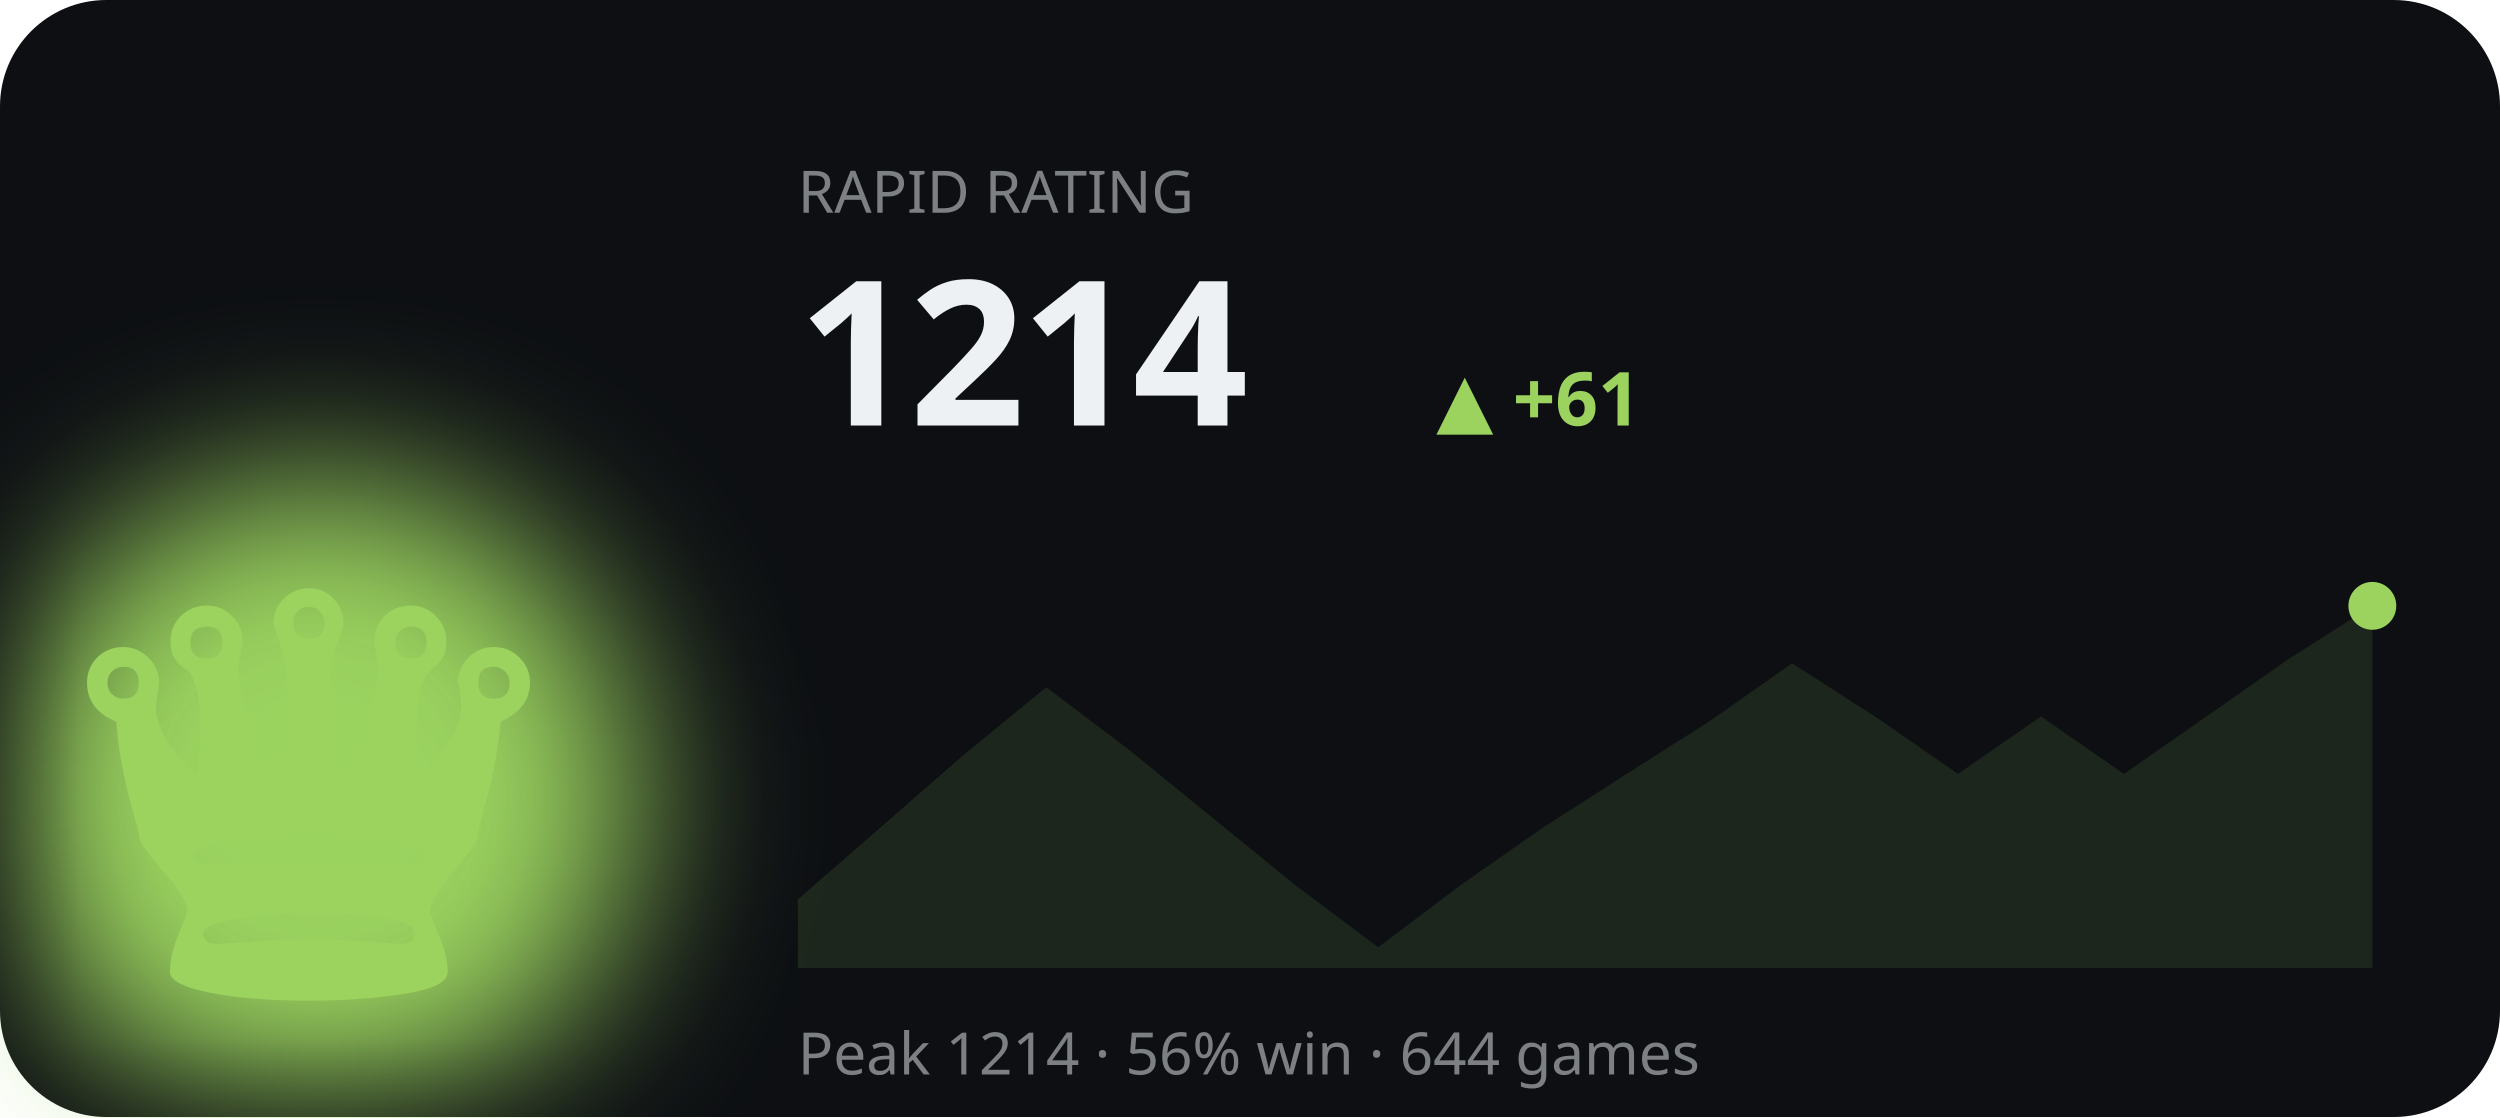
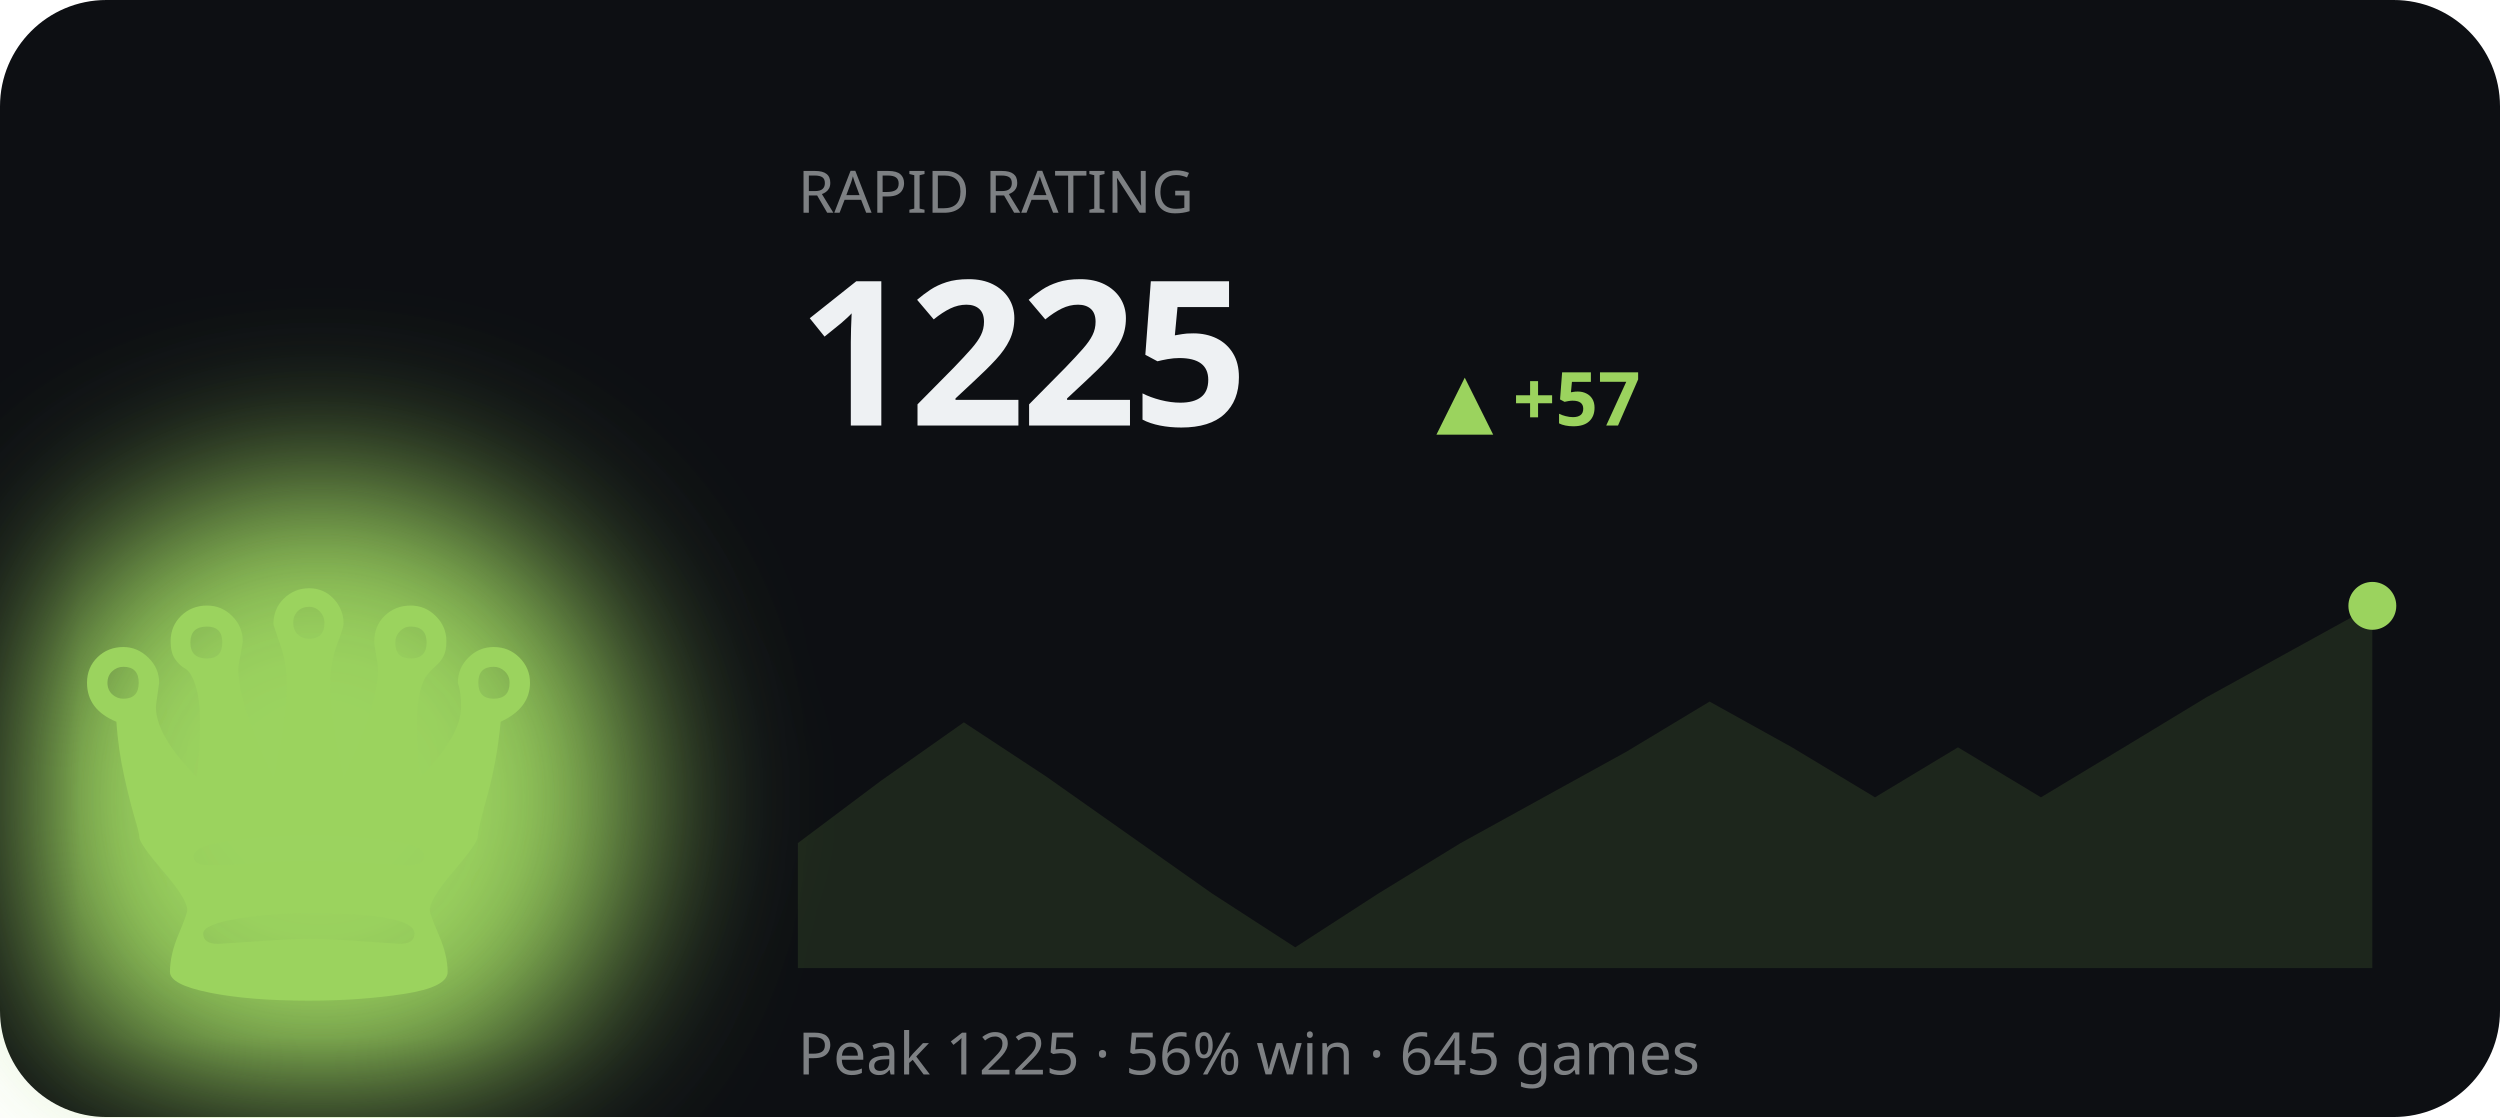
<svg xmlns="http://www.w3.org/2000/svg" viewBox="0 0 470 210" width="470" height="210" role="img" aria-label="RAPID rating history">
  <defs>
    <filter id="bF2" x="-60%" y="-60%" width="220%" height="220%">
      <feGaussianBlur stdDeviation="16" />
    </filter>
  </defs>
  <style>text{fill:#eef1f3}.bg{fill:#0d0f13}.acc{fill:#9bd35e}.ln{stroke:#9bd35e}.area{fill:#9bd35e;opacity:.12}.peak{stroke:#9bd35e;opacity:.3}.chip{fill:#9bd35e;opacity:.14}.down{fill:#d9694a}svg{font-family:'Space Grotesk',system-ui,sans-serif}.lbl{font-weight:600;font-size:11px;letter-spacing:.16em}.big{font-weight:700;font-size:34px;letter-spacing:-.02em}.mid{font-weight:600;font-size:14px}.mut{font-weight:500;font-size:11px;opacity:.5}.ser{font-family:'Instrument Serif',serif;font-weight:400;letter-spacing:0}.mono{font-family:'JetBrains Mono',monospace}.ln{fill:none;stroke-width:2.5;stroke-linecap:round;stroke-linejoin:round}.thin{stroke-width:1.6}.draw{stroke-dasharray:1200;stroke-dashoffset:1200;animation:draw 2.3s cubic-bezier(.6,.05,.2,1) forwards .25s}.dot{animation:pulse 2s ease-in-out infinite}.glow{animation:glow 3.4s ease-in-out infinite}.float{animation:float 6.5s ease-in-out infinite}.shim{animation:shim 3s ease-in-out infinite}@keyframes draw{to{stroke-dashoffset:0}}@keyframes pulse{0%,100%{r:4.5;opacity:1}50%{r:8;opacity:.45}}@keyframes glow{0%,100%{opacity:.14}50%{opacity:.34}}@keyframes float{0%,100%{transform:translateY(0)}50%{transform:translateY(-7px)}}@keyframes shim{0%,100%{opacity:.5}50%{opacity:1}}</style>
  <rect class="bg" width="470" height="210" rx="20" />
  <ellipse class="acc glow" cx="60" cy="150" rx="60" ry="60" filter="url(#bF2)" />
  <text class="acc float ser" x="58" y="188" text-anchor="middle" style="font-size:120px">♛</text>
  <text class="mut" x="150" y="40">RAPID RATING</text>
-   <text class="big" x="150" y="80" style="font-size:38px">1214</text>
-   <text class="acc mid" x="270" y="80">▲ +61</text>
-   <polygon class="area" points="150.0,169.1 165.6,155.5 181.2,141.9 196.7,129.2 212.3,141.0 227.9,153.7 243.5,166.4 259.1,178.1 274.6,166.4 290.2,155.5 305.8,145.5 321.4,135.6 336.9,124.7 352.5,134.7 368.1,145.5 383.7,134.7 399.3,145.5 414.8,134.7 430.4,123.8 446.0,113.9 446.0,182 150.0,182" />
-   <polyline class="ln draw" points="150.0,169.1 165.6,155.5 181.2,141.9 196.7,129.2 212.3,141.0 227.9,153.7 243.5,166.4 259.1,178.1 274.6,166.4 290.2,155.5 305.8,145.5 321.4,135.6 336.9,124.7 352.5,134.7 368.1,145.5 383.7,134.7 399.3,145.5 414.8,134.7 430.4,123.8 446.0,113.9" />
+   <text class="big" x="150" y="80" style="font-size:38px">1225</text>
+   <text class="acc mid" x="270" y="80">▲ +57</text>
+   <polygon class="area" points="150.0,158.5 165.6,146.8 181.2,135.8 196.7,146.0 212.3,157.0 227.9,168.0 243.5,178.1 259.1,168.0 274.6,158.5 290.2,149.9 305.8,141.3 321.4,131.9 336.9,140.5 352.5,149.9 368.1,140.5 383.7,149.9 399.3,140.5 414.8,131.1 430.4,122.5 446.0,113.9 446.0,182 150.0,182" />
+   <polyline class="ln draw" points="150.0,158.5 165.6,146.8 181.2,135.8 196.7,146.0 212.3,157.0 227.9,168.0 243.5,178.1 259.1,168.0 274.6,158.5 290.2,149.9 305.8,141.3 321.4,131.9 336.9,140.5 352.5,149.9 368.1,140.5 383.7,149.9 399.3,140.5 414.8,131.1 430.4,122.5 446.0,113.9" />
  <circle class="acc dot" cx="446.0" cy="113.9" r="4.5" />
-   <text class="mut" x="150" y="202">Peak 1214 · 56% win · 644 games</text>
+   <text class="mut" x="150" y="202">Peak 1225 · 56% win · 645 games</text>
</svg>
